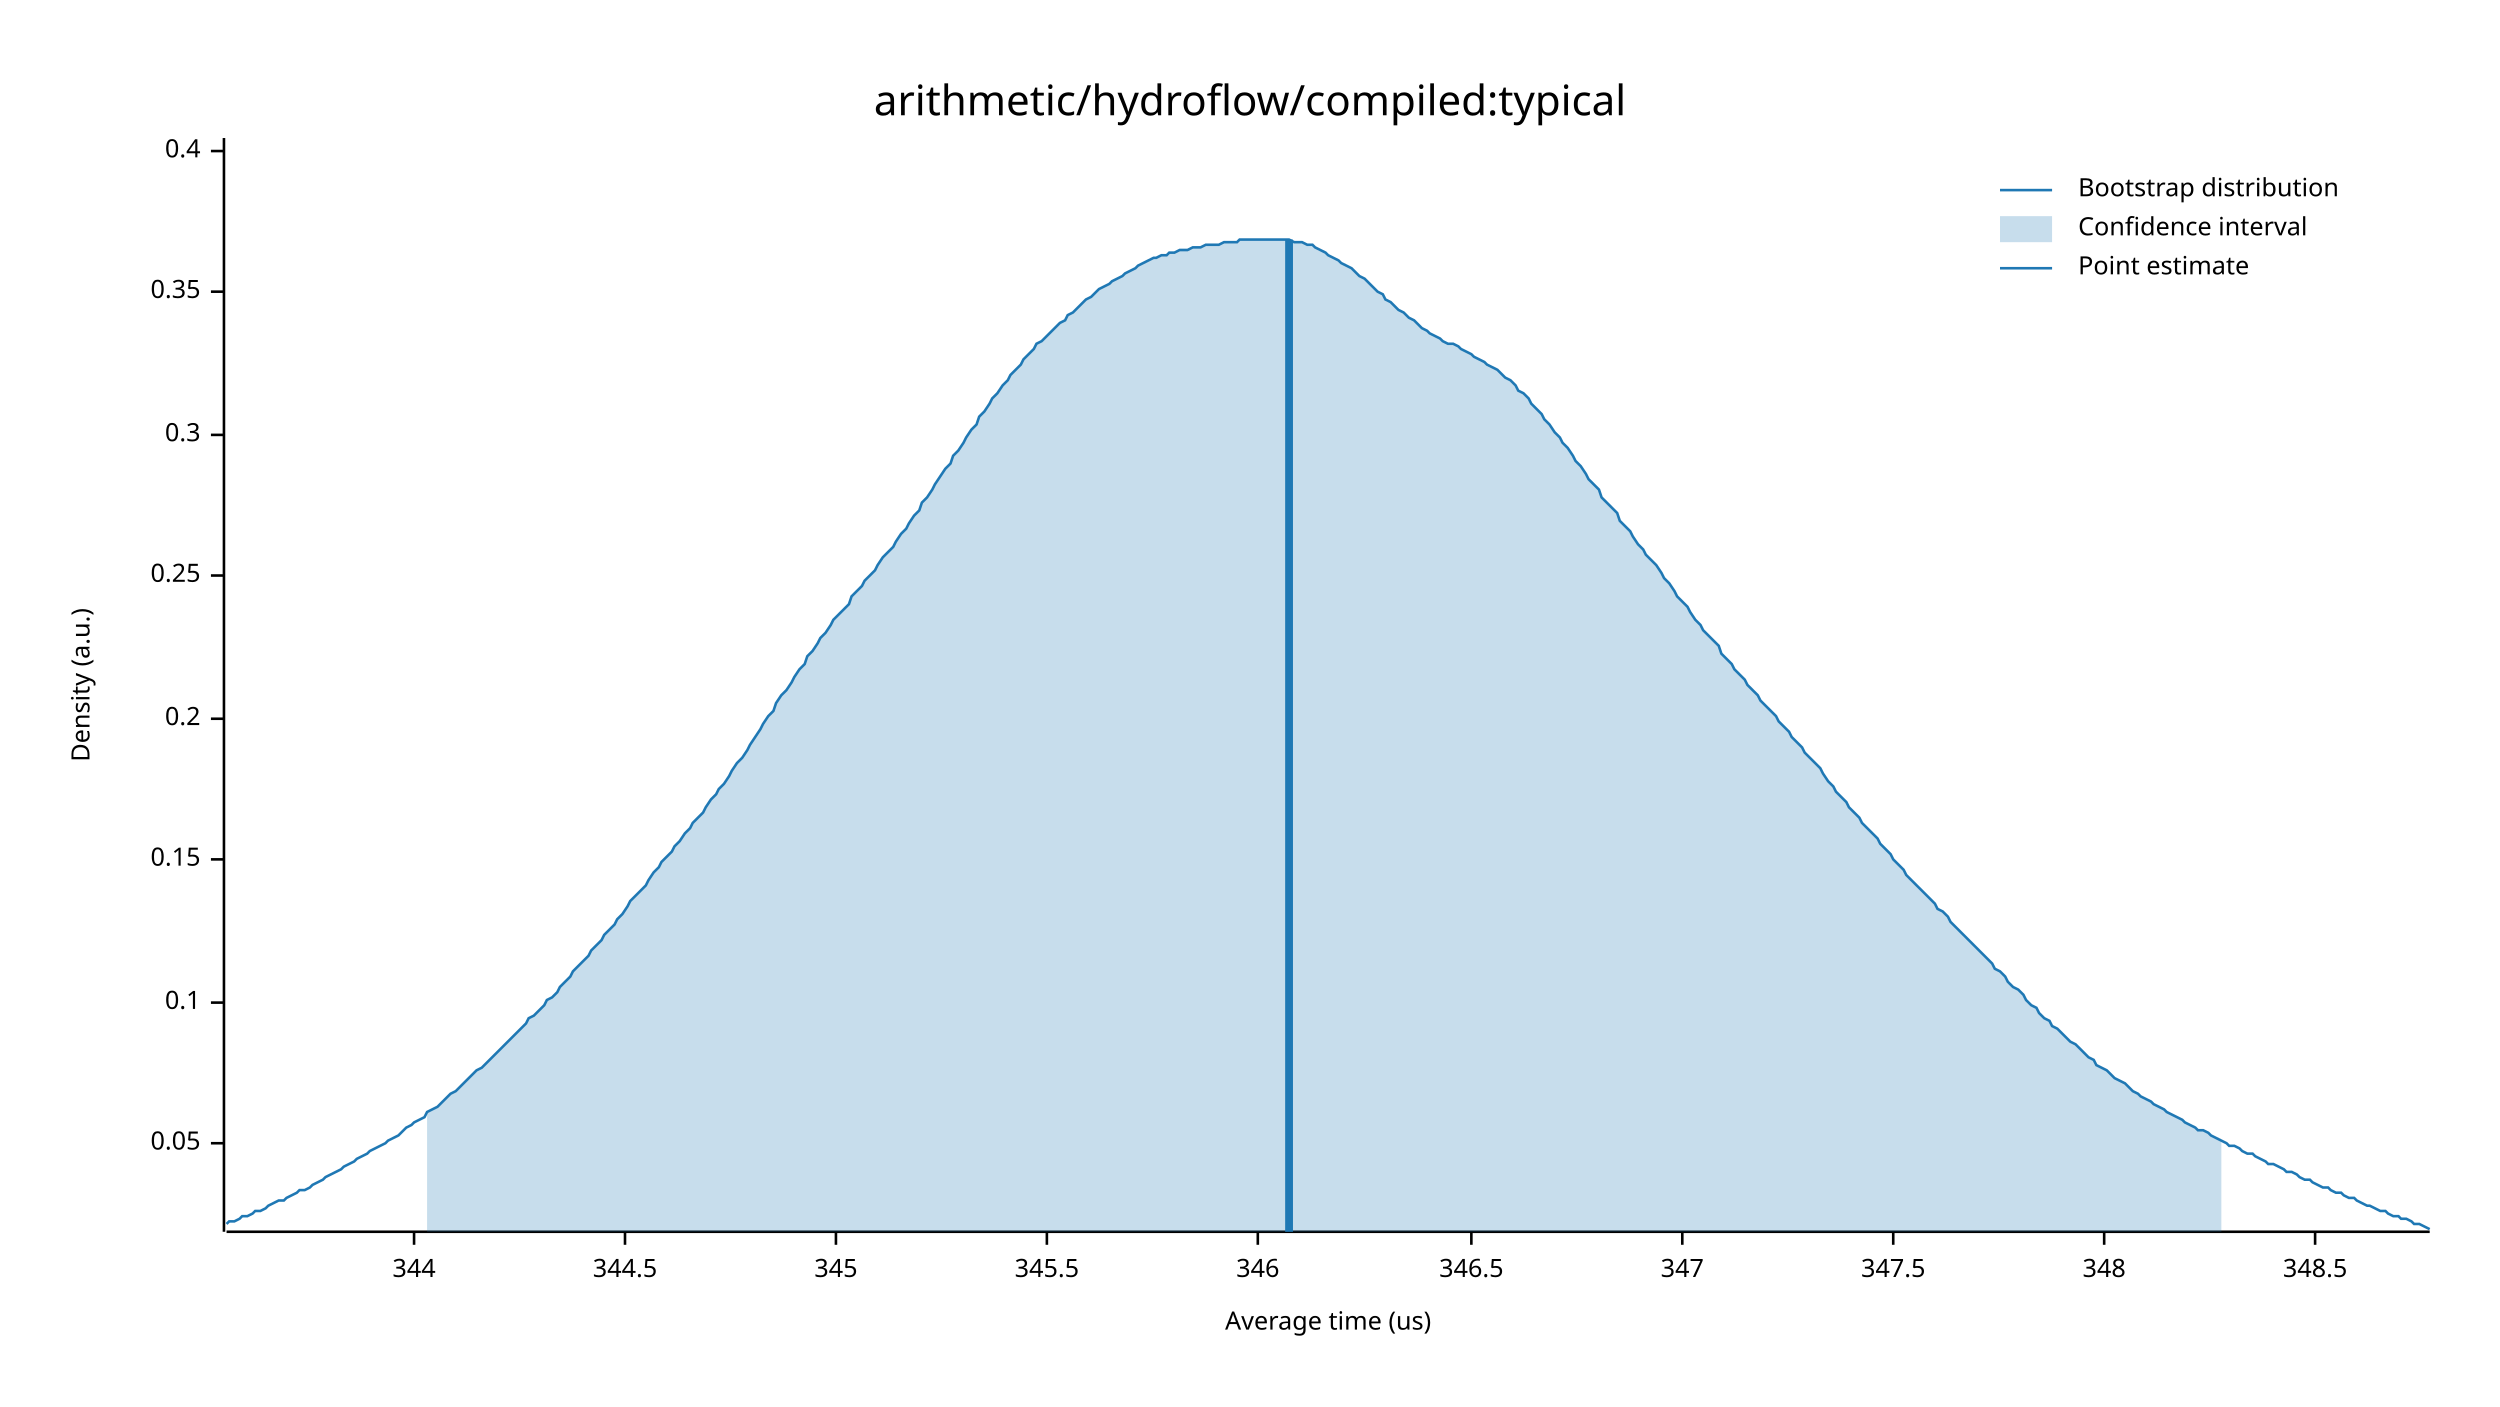
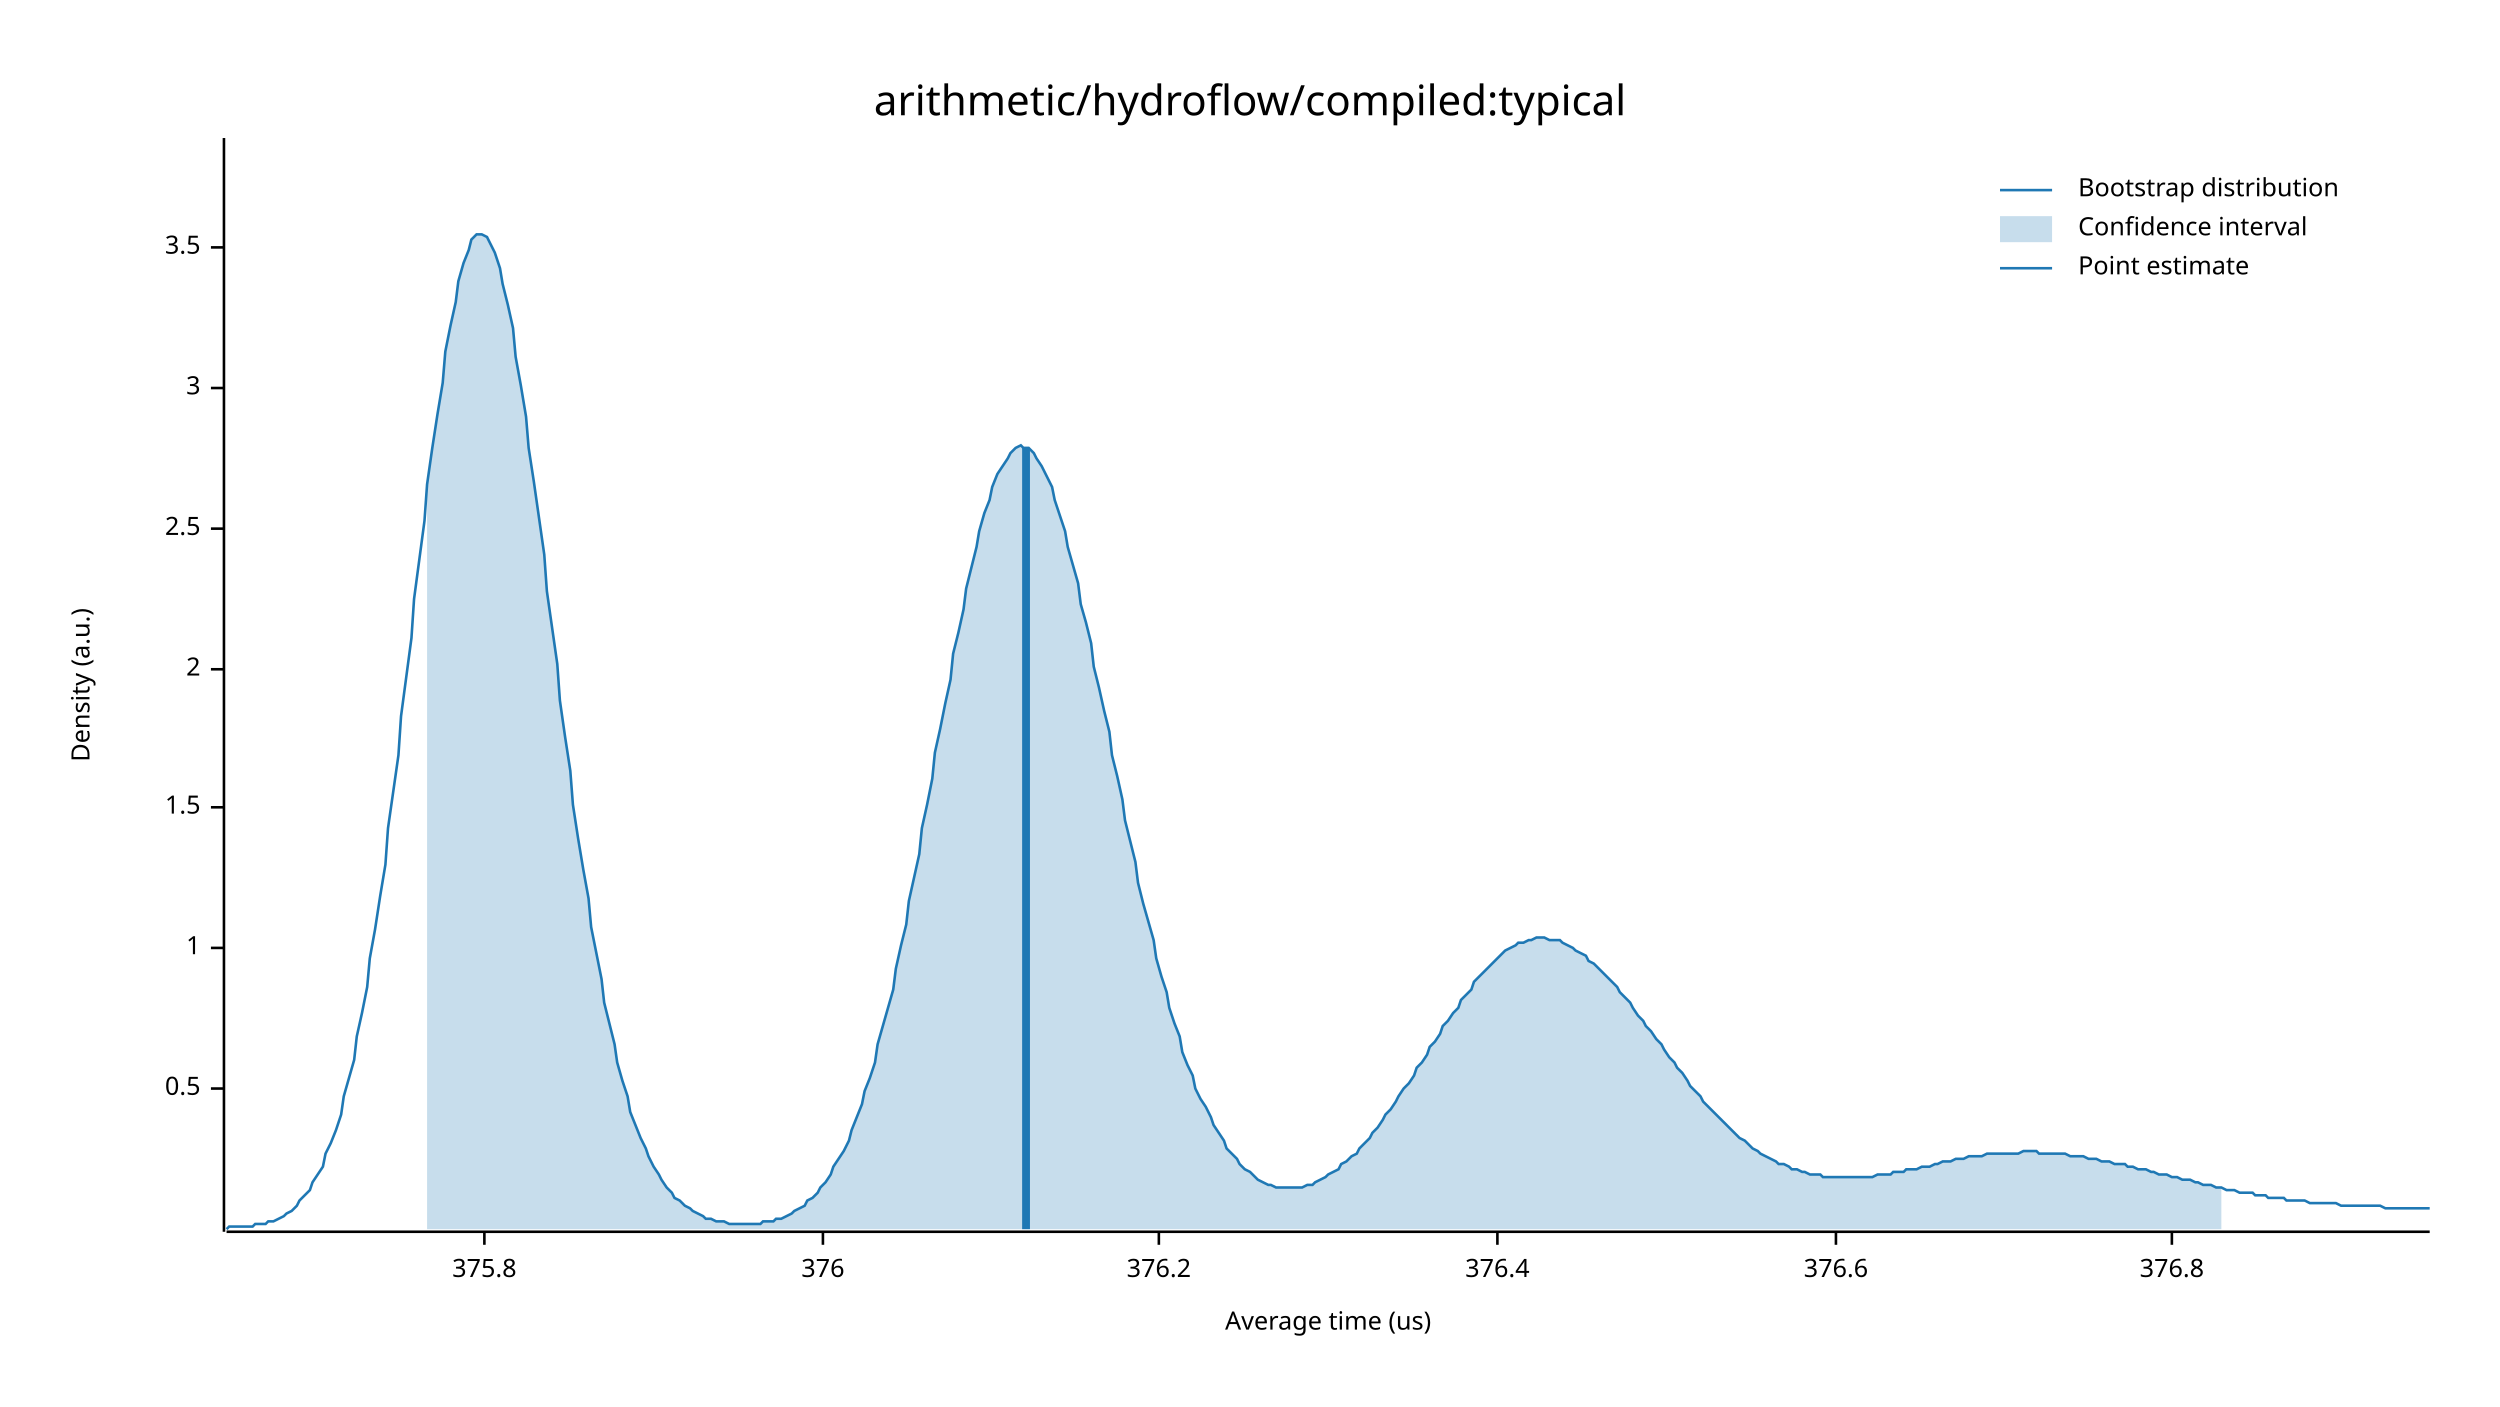
<svg xmlns="http://www.w3.org/2000/svg" width="960" height="540" viewBox="0 0 960 540">
  <text x="480" y="32" dy="0.76em" text-anchor="middle" font-family="sans-serif" font-size="16.129" opacity="1" fill="#000000">
arithmetic/hydroflow/compiled:typical
</text>
  <text x="27" y="263" dy="0.76em" text-anchor="middle" font-family="sans-serif" font-size="9.677" opacity="1" fill="#000000" transform="rotate(270, 27, 263)">
Density (a.u.)
</text>
  <text x="510" y="513" dy="-0.5ex" text-anchor="middle" font-family="sans-serif" font-size="9.677" opacity="1" fill="#000000">
Average time (us)
</text>
  <polyline fill="none" opacity="1" stroke="#000000" stroke-width="1" points="86,53 86,473 " />
-   <text x="77" y="439" dy="0.5ex" text-anchor="end" font-family="sans-serif" font-size="9.677" opacity="1" fill="#000000">
- 0.05
+   <text x="77" y="418" dy="0.5ex" text-anchor="end" font-family="sans-serif" font-size="9.677" opacity="1" fill="#000000">
+ 0.5
</text>
-   <polyline fill="none" opacity="1" stroke="#000000" stroke-width="1" points="81,439 86,439 " />
-   <text x="77" y="385" dy="0.5ex" text-anchor="end" font-family="sans-serif" font-size="9.677" opacity="1" fill="#000000">
- 0.1
+   <polyline fill="none" opacity="1" stroke="#000000" stroke-width="1" points="81,418 86,418 " />
+   <text x="77" y="364" dy="0.5ex" text-anchor="end" font-family="sans-serif" font-size="9.677" opacity="1" fill="#000000">
+ 1
</text>
-   <polyline fill="none" opacity="1" stroke="#000000" stroke-width="1" points="81,385 86,385 " />
-   <text x="77" y="330" dy="0.5ex" text-anchor="end" font-family="sans-serif" font-size="9.677" opacity="1" fill="#000000">
- 0.15
+   <polyline fill="none" opacity="1" stroke="#000000" stroke-width="1" points="81,364 86,364 " />
+   <text x="77" y="310" dy="0.5ex" text-anchor="end" font-family="sans-serif" font-size="9.677" opacity="1" fill="#000000">
+ 1.5
</text>
-   <polyline fill="none" opacity="1" stroke="#000000" stroke-width="1" points="81,330 86,330 " />
-   <text x="77" y="276" dy="0.5ex" text-anchor="end" font-family="sans-serif" font-size="9.677" opacity="1" fill="#000000">
- 0.2
+   <polyline fill="none" opacity="1" stroke="#000000" stroke-width="1" points="81,310 86,310 " />
+   <text x="77" y="257" dy="0.5ex" text-anchor="end" font-family="sans-serif" font-size="9.677" opacity="1" fill="#000000">
+ 2
</text>
-   <polyline fill="none" opacity="1" stroke="#000000" stroke-width="1" points="81,276 86,276 " />
-   <text x="77" y="221" dy="0.5ex" text-anchor="end" font-family="sans-serif" font-size="9.677" opacity="1" fill="#000000">
- 0.25
+   <polyline fill="none" opacity="1" stroke="#000000" stroke-width="1" points="81,257 86,257 " />
+   <text x="77" y="203" dy="0.5ex" text-anchor="end" font-family="sans-serif" font-size="9.677" opacity="1" fill="#000000">
+ 2.5
</text>
-   <polyline fill="none" opacity="1" stroke="#000000" stroke-width="1" points="81,221 86,221 " />
-   <text x="77" y="167" dy="0.5ex" text-anchor="end" font-family="sans-serif" font-size="9.677" opacity="1" fill="#000000">
- 0.3
+   <polyline fill="none" opacity="1" stroke="#000000" stroke-width="1" points="81,203 86,203 " />
+   <text x="77" y="149" dy="0.5ex" text-anchor="end" font-family="sans-serif" font-size="9.677" opacity="1" fill="#000000">
+ 3
</text>
-   <polyline fill="none" opacity="1" stroke="#000000" stroke-width="1" points="81,167 86,167 " />
-   <text x="77" y="112" dy="0.5ex" text-anchor="end" font-family="sans-serif" font-size="9.677" opacity="1" fill="#000000">
- 0.35
+   <polyline fill="none" opacity="1" stroke="#000000" stroke-width="1" points="81,149 86,149 " />
+   <text x="77" y="95" dy="0.5ex" text-anchor="end" font-family="sans-serif" font-size="9.677" opacity="1" fill="#000000">
+ 3.5
</text>
-   <polyline fill="none" opacity="1" stroke="#000000" stroke-width="1" points="81,112 86,112 " />
-   <text x="77" y="58" dy="0.5ex" text-anchor="end" font-family="sans-serif" font-size="9.677" opacity="1" fill="#000000">
- 0.4
+   <polyline fill="none" opacity="1" stroke="#000000" stroke-width="1" points="81,95 86,95 " />
+   <polyline fill="none" opacity="1" stroke="#000000" stroke-width="1" points="87,473 933,473 " />
+   <text x="186" y="483" dy="0.76em" text-anchor="middle" font-family="sans-serif" font-size="9.677" opacity="1" fill="#000000">
+ 375.8
</text>
-   <polyline fill="none" opacity="1" stroke="#000000" stroke-width="1" points="81,58 86,58 " />
-   <polyline fill="none" opacity="1" stroke="#000000" stroke-width="1" points="87,473 933,473 " />
-   <text x="159" y="483" dy="0.76em" text-anchor="middle" font-family="sans-serif" font-size="9.677" opacity="1" fill="#000000">
- 344
+   <polyline fill="none" opacity="1" stroke="#000000" stroke-width="1" points="186,473 186,478 " />
+   <text x="316" y="483" dy="0.76em" text-anchor="middle" font-family="sans-serif" font-size="9.677" opacity="1" fill="#000000">
+ 376
</text>
-   <polyline fill="none" opacity="1" stroke="#000000" stroke-width="1" points="159,473 159,478 " />
-   <text x="240" y="483" dy="0.76em" text-anchor="middle" font-family="sans-serif" font-size="9.677" opacity="1" fill="#000000">
- 344.5
+   <polyline fill="none" opacity="1" stroke="#000000" stroke-width="1" points="316,473 316,478 " />
+   <text x="445" y="483" dy="0.76em" text-anchor="middle" font-family="sans-serif" font-size="9.677" opacity="1" fill="#000000">
+ 376.2
</text>
-   <polyline fill="none" opacity="1" stroke="#000000" stroke-width="1" points="240,473 240,478 " />
-   <text x="321" y="483" dy="0.76em" text-anchor="middle" font-family="sans-serif" font-size="9.677" opacity="1" fill="#000000">
- 345
+   <polyline fill="none" opacity="1" stroke="#000000" stroke-width="1" points="445,473 445,478 " />
+   <text x="575" y="483" dy="0.76em" text-anchor="middle" font-family="sans-serif" font-size="9.677" opacity="1" fill="#000000">
+ 376.4
</text>
-   <polyline fill="none" opacity="1" stroke="#000000" stroke-width="1" points="321,473 321,478 " />
-   <text x="402" y="483" dy="0.76em" text-anchor="middle" font-family="sans-serif" font-size="9.677" opacity="1" fill="#000000">
- 345.5
+   <polyline fill="none" opacity="1" stroke="#000000" stroke-width="1" points="575,473 575,478 " />
+   <text x="705" y="483" dy="0.76em" text-anchor="middle" font-family="sans-serif" font-size="9.677" opacity="1" fill="#000000">
+ 376.6
</text>
-   <polyline fill="none" opacity="1" stroke="#000000" stroke-width="1" points="402,473 402,478 " />
-   <text x="483" y="483" dy="0.76em" text-anchor="middle" font-family="sans-serif" font-size="9.677" opacity="1" fill="#000000">
- 346
+   <polyline fill="none" opacity="1" stroke="#000000" stroke-width="1" points="705,473 705,478 " />
+   <text x="834" y="483" dy="0.76em" text-anchor="middle" font-family="sans-serif" font-size="9.677" opacity="1" fill="#000000">
+ 376.8
</text>
-   <polyline fill="none" opacity="1" stroke="#000000" stroke-width="1" points="483,473 483,478 " />
-   <text x="565" y="483" dy="0.76em" text-anchor="middle" font-family="sans-serif" font-size="9.677" opacity="1" fill="#000000">
- 346.5
- </text>
-   <polyline fill="none" opacity="1" stroke="#000000" stroke-width="1" points="565,473 565,478 " />
-   <text x="646" y="483" dy="0.76em" text-anchor="middle" font-family="sans-serif" font-size="9.677" opacity="1" fill="#000000">
- 347
- </text>
-   <polyline fill="none" opacity="1" stroke="#000000" stroke-width="1" points="646,473 646,478 " />
-   <text x="727" y="483" dy="0.76em" text-anchor="middle" font-family="sans-serif" font-size="9.677" opacity="1" fill="#000000">
- 347.5
- </text>
-   <polyline fill="none" opacity="1" stroke="#000000" stroke-width="1" points="727,473 727,478 " />
-   <text x="808" y="483" dy="0.76em" text-anchor="middle" font-family="sans-serif" font-size="9.677" opacity="1" fill="#000000">
- 348
- </text>
-   <polyline fill="none" opacity="1" stroke="#000000" stroke-width="1" points="808,473 808,478 " />
-   <text x="889" y="483" dy="0.76em" text-anchor="middle" font-family="sans-serif" font-size="9.677" opacity="1" fill="#000000">
- 348.5
- </text>
-   <polyline fill="none" opacity="1" stroke="#000000" stroke-width="1" points="889,473 889,478 " />
-   <polyline fill="none" opacity="1" stroke="#1F78B4" stroke-width="1" points="87,470 88,469 90,469 92,468 93,467 95,467 97,466 98,465 100,465 102,464 103,463 105,462 107,461 109,461 110,460 112,459 114,458 115,457 117,457 119,456 120,455 122,454 124,453 125,452 127,451 129,450 131,449 132,448 134,447 136,446 137,445 139,444 141,443 142,442 144,441 146,440 148,439 149,438 151,437 153,436 154,435 156,433 158,432 159,431 161,430 163,429 164,427 166,426 168,425 170,423 171,422 173,420 175,419 176,418 178,416 180,414 181,413 183,411 185,410 187,408 188,407 190,405 192,403 193,402 195,400 197,398 198,397 200,395 202,393 203,391 205,390 207,388 209,386 210,384 212,383 214,381 215,379 217,377 219,375 220,373 222,371 224,369 226,367 227,365 229,363 231,361 232,359 234,357 236,355 237,353 239,351 241,348 242,346 244,344 246,342 248,340 249,338 251,335 253,333 254,331 256,329 258,327 259,325 261,323 263,320 265,318 266,316 268,314 270,312 271,310 273,307 275,305 276,303 278,301 280,298 281,296 283,293 285,291 287,288 288,286 290,283 292,280 293,278 295,275 297,273 298,270 300,267 302,265 304,262 305,260 307,257 309,255 310,252 312,250 314,247 315,245 317,243 319,240 320,238 322,236 324,234 326,232 327,229 329,227 331,225 332,223 334,221 336,219 337,217 339,214 341,212 343,210 344,208 346,205 348,203 349,201 351,198 353,196 354,193 356,191 358,188 359,186 361,183 363,180 365,178 366,175 368,173 370,170 371,168 373,165 375,163 376,160 378,158 380,155 381,153 383,151 385,148 387,146 388,144 390,142 392,140 393,138 395,136 397,134 398,132 400,131 402,129 404,127 405,126 407,124 409,123 410,121 412,120 414,118 415,117 417,115 419,114 420,113 422,111 424,110 426,109 427,108 429,107 431,106 432,105 434,104 436,103 437,102 439,101 441,100 443,99 444,99 446,98 448,98 449,97 451,97 453,96 454,96 456,96 458,95 459,95 461,95 463,94 465,94 466,94 468,94 470,93 471,93 473,93 475,93 476,92 478,92 480,92 482,92 483,92 485,92 487,92 488,92 490,92 492,92 493,92 495,92 497,93 498,93 500,93 502,94 504,94 505,95 507,96 509,97 510,98 512,99 514,100 515,101 517,102 519,103 521,105 522,106 524,107 526,109 527,110 529,112 531,113 532,115 534,116 536,118 537,119 539,120 541,122 543,123 544,124 546,126 548,127 549,128 551,129 553,130 554,131 556,132 558,132 560,133 561,134 563,135 565,136 566,137 568,138 570,139 571,140 573,141 575,142 576,143 578,145 580,146 582,148 583,150 585,151 587,153 588,155 590,157 592,159 593,161 595,163 597,166 599,168 600,170 602,172 604,175 605,177 607,179 609,182 610,184 612,186 614,188 615,191 617,193 619,195 621,197 622,200 624,202 626,204 627,206 629,209 631,211 632,213 634,215 636,217 638,220 639,222 641,224 643,227 644,229 646,231 648,233 649,235 651,238 653,240 654,242 656,244 658,246 660,248 661,251 663,253 665,255 666,257 668,259 670,261 671,263 673,265 675,267 676,269 678,271 680,273 682,275 683,277 685,279 687,281 688,283 690,285 692,287 693,289 695,291 697,293 699,295 700,297 702,300 704,302 705,304 707,306 709,308 710,310 712,312 714,314 715,316 717,318 719,320 721,322 722,324 724,326 726,328 727,330 729,332 731,334 732,336 734,338 736,340 738,342 739,343 741,345 743,347 744,349 746,350 748,352 749,354 751,356 753,358 754,359 756,361 758,363 760,365 761,366 763,368 765,370 766,372 768,373 770,375 771,377 773,379 775,380 777,382 778,384 780,386 782,387 783,389 785,391 787,392 788,394 790,395 792,397 793,398 795,400 797,401 799,403 800,404 802,406 804,407 805,409 807,410 809,411 810,412 812,414 814,415 816,416 817,417 819,419 821,420 822,421 824,422 826,423 827,424 829,425 831,426 832,427 834,428 836,429 838,430 839,431 841,432 843,433 844,434 846,434 848,435 849,436 851,437 853,438 855,439 856,440 858,440 860,441 861,442 863,443 865,443 866,444 868,445 870,446 871,447 873,447 875,448 877,449 878,450 880,450 882,451 883,452 885,453 887,453 888,454 890,455 892,456 894,456 895,457 897,458 899,458 900,459 902,460 904,460 905,461 907,462 909,463 910,463 912,464 914,465 916,465 917,466 919,467 921,467 922,468 924,468 926,469 927,470 929,470 931,471 933,472 " />
-   <polygon opacity="0.25" fill="#1F78B4" points="164,427 166,426 168,425 170,423 171,422 173,420 175,419 176,418 178,416 180,414 181,413 183,411 185,410 187,408 188,407 190,405 192,403 193,402 195,400 197,398 198,397 200,395 202,393 203,391 205,390 207,388 209,386 210,384 212,383 214,381 215,379 217,377 219,375 220,373 222,371 224,369 226,367 227,365 229,363 231,361 232,359 234,357 236,355 237,353 239,351 241,348 242,346 244,344 246,342 248,340 249,338 251,335 253,333 254,331 256,329 258,327 259,325 261,323 263,320 265,318 266,316 268,314 270,312 271,310 273,307 275,305 276,303 278,301 280,298 281,296 283,293 285,291 287,288 288,286 290,283 292,280 293,278 295,275 297,273 298,270 300,267 302,265 304,262 305,260 307,257 309,255 310,252 312,250 314,247 315,245 317,243 319,240 320,238 322,236 324,234 326,232 327,229 329,227 331,225 332,223 334,221 336,219 337,217 339,214 341,212 343,210 344,208 346,205 348,203 349,201 351,198 353,196 354,193 356,191 358,188 359,186 361,183 363,180 365,178 366,175 368,173 370,170 371,168 373,165 375,163 376,160 378,158 380,155 381,153 383,151 385,148 387,146 388,144 390,142 392,140 393,138 395,136 397,134 398,132 400,131 402,129 404,127 405,126 407,124 409,123 410,121 412,120 414,118 415,117 417,115 419,114 420,113 422,111 424,110 426,109 427,108 429,107 431,106 432,105 434,104 436,103 437,102 439,101 441,100 443,99 444,99 446,98 448,98 449,97 451,97 453,96 454,96 456,96 458,95 459,95 461,95 463,94 465,94 466,94 468,94 470,93 471,93 473,93 475,93 476,92 478,92 480,92 482,92 483,92 485,92 487,92 488,92 490,92 492,92 493,92 495,92 497,93 498,93 500,93 502,94 504,94 505,95 507,96 509,97 510,98 512,99 514,100 515,101 517,102 519,103 521,105 522,106 524,107 526,109 527,110 529,112 531,113 532,115 534,116 536,118 537,119 539,120 541,122 543,123 544,124 546,126 548,127 549,128 551,129 553,130 554,131 556,132 558,132 560,133 561,134 563,135 565,136 566,137 568,138 570,139 571,140 573,141 575,142 576,143 578,145 580,146 582,148 583,150 585,151 587,153 588,155 590,157 592,159 593,161 595,163 597,166 599,168 600,170 602,172 604,175 605,177 607,179 609,182 610,184 612,186 614,188 615,191 617,193 619,195 621,197 622,200 624,202 626,204 627,206 629,209 631,211 632,213 634,215 636,217 638,220 639,222 641,224 643,227 644,229 646,231 648,233 649,235 651,238 653,240 654,242 656,244 658,246 660,248 661,251 663,253 665,255 666,257 668,259 670,261 671,263 673,265 675,267 676,269 678,271 680,273 682,275 683,277 685,279 687,281 688,283 690,285 692,287 693,289 695,291 697,293 699,295 700,297 702,300 704,302 705,304 707,306 709,308 710,310 712,312 714,314 715,316 717,318 719,320 721,322 722,324 724,326 726,328 727,330 729,332 731,334 732,336 734,338 736,340 738,342 739,343 741,345 743,347 744,349 746,350 748,352 749,354 751,356 753,358 754,359 756,361 758,363 760,365 761,366 763,368 765,370 766,372 768,373 770,375 771,377 773,379 775,380 777,382 778,384 780,386 782,387 783,389 785,391 787,392 788,394 790,395 792,397 793,398 795,400 797,401 799,403 800,404 802,406 804,407 805,409 807,410 809,411 810,412 812,414 814,415 816,416 817,417 819,419 821,420 822,421 824,422 826,423 827,424 829,425 831,426 832,427 834,428 836,429 838,430 839,431 841,432 843,433 844,434 846,434 848,435 849,436 851,437 853,438 853,473 164,473 " />
-   <polyline fill="none" opacity="1" stroke="#1F78B4" stroke-width="3" points="495,473 495,92 " />
+   <polyline fill="none" opacity="1" stroke="#000000" stroke-width="1" points="834,473 834,478 " />
+   <polyline fill="none" opacity="1" stroke="#1F78B4" stroke-width="1" points="87,472 88,471 90,471 92,471 93,471 95,471 97,471 98,470 100,470 102,470 103,469 105,469 107,468 109,467 110,466 112,465 114,463 115,461 117,459 119,457 120,454 122,451 124,448 125,443 127,439 129,434 131,428 132,421 134,414 136,407 137,398 139,389 141,379 142,368 144,357 146,344 148,332 149,318 151,304 153,290 154,275 156,260 158,245 159,230 161,215 163,200 164,186 166,172 168,159 170,147 171,135 173,125 175,116 176,108 178,101 180,96 181,92 183,90 185,90 187,91 188,93 190,97 192,103 193,109 195,117 197,126 198,137 200,148 202,160 203,172 205,185 207,199 209,213 210,227 212,241 214,255 215,269 217,283 219,296 220,309 222,322 224,334 226,345 227,356 229,366 231,376 232,385 234,393 236,401 237,408 239,415 241,421 242,427 244,432 246,437 248,441 249,444 251,448 253,451 254,453 256,456 258,458 259,460 261,461 263,463 265,464 266,465 268,466 270,467 271,468 273,468 275,469 276,469 278,469 280,470 281,470 283,470 285,470 287,470 288,470 290,470 292,470 293,469 295,469 297,469 298,468 300,468 302,467 304,466 305,465 307,464 309,463 310,461 312,460 314,458 315,456 317,454 319,451 320,448 322,445 324,442 326,438 327,434 329,429 331,424 332,419 334,414 336,408 337,401 339,394 341,387 343,380 344,372 346,363 348,355 349,346 351,337 353,328 354,318 356,309 358,299 359,289 361,280 363,270 365,261 366,251 368,243 370,234 371,226 373,218 375,210 376,204 378,197 380,192 381,187 383,182 385,179 387,176 388,174 390,172 392,171 393,172 395,172 397,174 398,176 400,179 402,183 404,187 405,192 407,198 409,204 410,210 412,217 414,224 415,232 417,239 419,247 420,256 422,264 424,273 426,281 427,290 429,298 431,307 432,315 434,323 436,331 437,339 439,347 441,354 443,361 444,368 446,375 448,381 449,387 451,393 453,398 454,404 456,409 458,413 459,418 461,422 463,425 465,429 466,432 468,435 470,438 471,441 473,443 475,445 476,447 478,449 480,450 482,452 483,453 485,454 487,455 488,455 490,456 492,456 493,456 495,456 497,456 498,456 500,456 502,455 504,455 505,454 507,453 509,452 510,451 512,450 514,449 515,447 517,446 519,444 521,443 522,441 524,439 526,437 527,435 529,433 531,430 532,428 534,426 536,423 537,421 539,418 541,416 543,413 544,410 546,408 548,405 549,402 551,400 553,397 554,394 556,392 558,389 560,387 561,384 563,382 565,380 566,377 568,375 570,373 571,372 573,370 575,368 576,367 578,365 580,364 582,363 583,362 585,362 587,361 588,361 590,360 592,360 593,360 595,361 597,361 599,361 600,362 602,363 604,364 605,365 607,366 609,367 610,369 612,370 614,372 615,373 617,375 619,377 621,379 622,381 624,383 626,385 627,387 629,390 631,392 632,394 634,396 636,399 638,401 639,403 641,406 643,408 644,410 646,412 648,415 649,417 651,419 653,421 654,423 656,425 658,427 660,429 661,430 663,432 665,434 666,435 668,437 670,438 671,439 673,441 675,442 676,443 678,444 680,445 682,446 683,447 685,447 687,448 688,449 690,449 692,450 693,450 695,451 697,451 699,451 700,452 702,452 704,452 705,452 707,452 709,452 710,452 712,452 714,452 715,452 717,452 719,452 721,451 722,451 724,451 726,451 727,450 729,450 731,450 732,449 734,449 736,449 738,448 739,448 741,448 743,447 744,447 746,446 748,446 749,446 751,445 753,445 754,445 756,444 758,444 760,444 761,444 763,443 765,443 766,443 768,443 770,443 771,443 773,443 775,443 777,442 778,442 780,442 782,442 783,443 785,443 787,443 788,443 790,443 792,443 793,443 795,444 797,444 799,444 800,444 802,445 804,445 805,445 807,446 809,446 810,446 812,447 814,447 816,447 817,448 819,448 821,449 822,449 824,449 826,450 827,450 829,451 831,451 832,451 834,452 836,452 838,453 839,453 841,453 843,454 844,454 846,455 848,455 849,455 851,456 853,456 855,457 856,457 858,457 860,458 861,458 863,458 865,458 866,459 868,459 870,459 871,460 873,460 875,460 877,460 878,461 880,461 882,461 883,461 885,461 887,462 888,462 890,462 892,462 894,462 895,462 897,462 899,463 900,463 902,463 904,463 905,463 907,463 909,463 910,463 912,463 914,463 916,464 917,464 919,464 921,464 922,464 924,464 926,464 927,464 929,464 931,464 933,464 " />
+   <polygon opacity="0.25" fill="#1F78B4" points="164,186 166,172 168,159 170,147 171,135 173,125 175,116 176,108 178,101 180,96 181,92 183,90 185,90 187,91 188,93 190,97 192,103 193,109 195,117 197,126 198,137 200,148 202,160 203,172 205,185 207,199 209,213 210,227 212,241 214,255 215,269 217,283 219,296 220,309 222,322 224,334 226,345 227,356 229,366 231,376 232,385 234,393 236,401 237,408 239,415 241,421 242,427 244,432 246,437 248,441 249,444 251,448 253,451 254,453 256,456 258,458 259,460 261,461 263,463 265,464 266,465 268,466 270,467 271,468 273,468 275,469 276,469 278,469 280,470 281,470 283,470 285,470 287,470 288,470 290,470 292,470 293,469 295,469 297,469 298,468 300,468 302,467 304,466 305,465 307,464 309,463 310,461 312,460 314,458 315,456 317,454 319,451 320,448 322,445 324,442 326,438 327,434 329,429 331,424 332,419 334,414 336,408 337,401 339,394 341,387 343,380 344,372 346,363 348,355 349,346 351,337 353,328 354,318 356,309 358,299 359,289 361,280 363,270 365,261 366,251 368,243 370,234 371,226 373,218 375,210 376,204 378,197 380,192 381,187 383,182 385,179 387,176 388,174 390,172 392,171 393,172 395,172 397,174 398,176 400,179 402,183 404,187 405,192 407,198 409,204 410,210 412,217 414,224 415,232 417,239 419,247 420,256 422,264 424,273 426,281 427,290 429,298 431,307 432,315 434,323 436,331 437,339 439,347 441,354 443,361 444,368 446,375 448,381 449,387 451,393 453,398 454,404 456,409 458,413 459,418 461,422 463,425 465,429 466,432 468,435 470,438 471,441 473,443 475,445 476,447 478,449 480,450 482,452 483,453 485,454 487,455 488,455 490,456 492,456 493,456 495,456 497,456 498,456 500,456 502,455 504,455 505,454 507,453 509,452 510,451 512,450 514,449 515,447 517,446 519,444 521,443 522,441 524,439 526,437 527,435 529,433 531,430 532,428 534,426 536,423 537,421 539,418 541,416 543,413 544,410 546,408 548,405 549,402 551,400 553,397 554,394 556,392 558,389 560,387 561,384 563,382 565,380 566,377 568,375 570,373 571,372 573,370 575,368 576,367 578,365 580,364 582,363 583,362 585,362 587,361 588,361 590,360 592,360 593,360 595,361 597,361 599,361 600,362 602,363 604,364 605,365 607,366 609,367 610,369 612,370 614,372 615,373 617,375 619,377 621,379 622,381 624,383 626,385 627,387 629,390 631,392 632,394 634,396 636,399 638,401 639,403 641,406 643,408 644,410 646,412 648,415 649,417 651,419 653,421 654,423 656,425 658,427 660,429 661,430 663,432 665,434 666,435 668,437 670,438 671,439 673,441 675,442 676,443 678,444 680,445 682,446 683,447 685,447 687,448 688,449 690,449 692,450 693,450 695,451 697,451 699,451 700,452 702,452 704,452 705,452 707,452 709,452 710,452 712,452 714,452 715,452 717,452 719,452 721,451 722,451 724,451 726,451 727,450 729,450 731,450 732,449 734,449 736,449 738,448 739,448 741,448 743,447 744,447 746,446 748,446 749,446 751,445 753,445 754,445 756,444 758,444 760,444 761,444 763,443 765,443 766,443 768,443 770,443 771,443 773,443 775,443 777,442 778,442 780,442 782,442 783,443 785,443 787,443 788,443 790,443 792,443 793,443 795,444 797,444 799,444 800,444 802,445 804,445 805,445 807,446 809,446 810,446 812,447 814,447 816,447 817,448 819,448 821,449 822,449 824,449 826,450 827,450 829,451 831,451 832,451 834,452 836,452 838,453 839,453 841,453 843,454 844,454 846,455 848,455 849,455 851,456 853,456 853,472 164,472 " />
+   <polyline fill="none" opacity="1" stroke="#1F78B4" stroke-width="3" points="394,472 394,172 " />
  <text x="798" y="68" dy="0.76em" text-anchor="start" font-family="sans-serif" font-size="9.677" opacity="1" fill="#000000">
Bootstrap distribution
</text>
  <text x="798" y="83" dy="0.76em" text-anchor="start" font-family="sans-serif" font-size="9.677" opacity="1" fill="#000000">
Confidence interval
</text>
  <text x="798" y="98" dy="0.76em" text-anchor="start" font-family="sans-serif" font-size="9.677" opacity="1" fill="#000000">
Point estimate
</text>
  <polyline fill="none" opacity="1" stroke="#1F78B4" stroke-width="1" points="768,73 788,73 " />
  <rect x="768" y="83" width="20" height="10" opacity="0.25" fill="#1F78B4" stroke="none" />
  <polyline fill="none" opacity="1" stroke="#1F78B4" stroke-width="1" points="768,103 788,103 " />
</svg>
